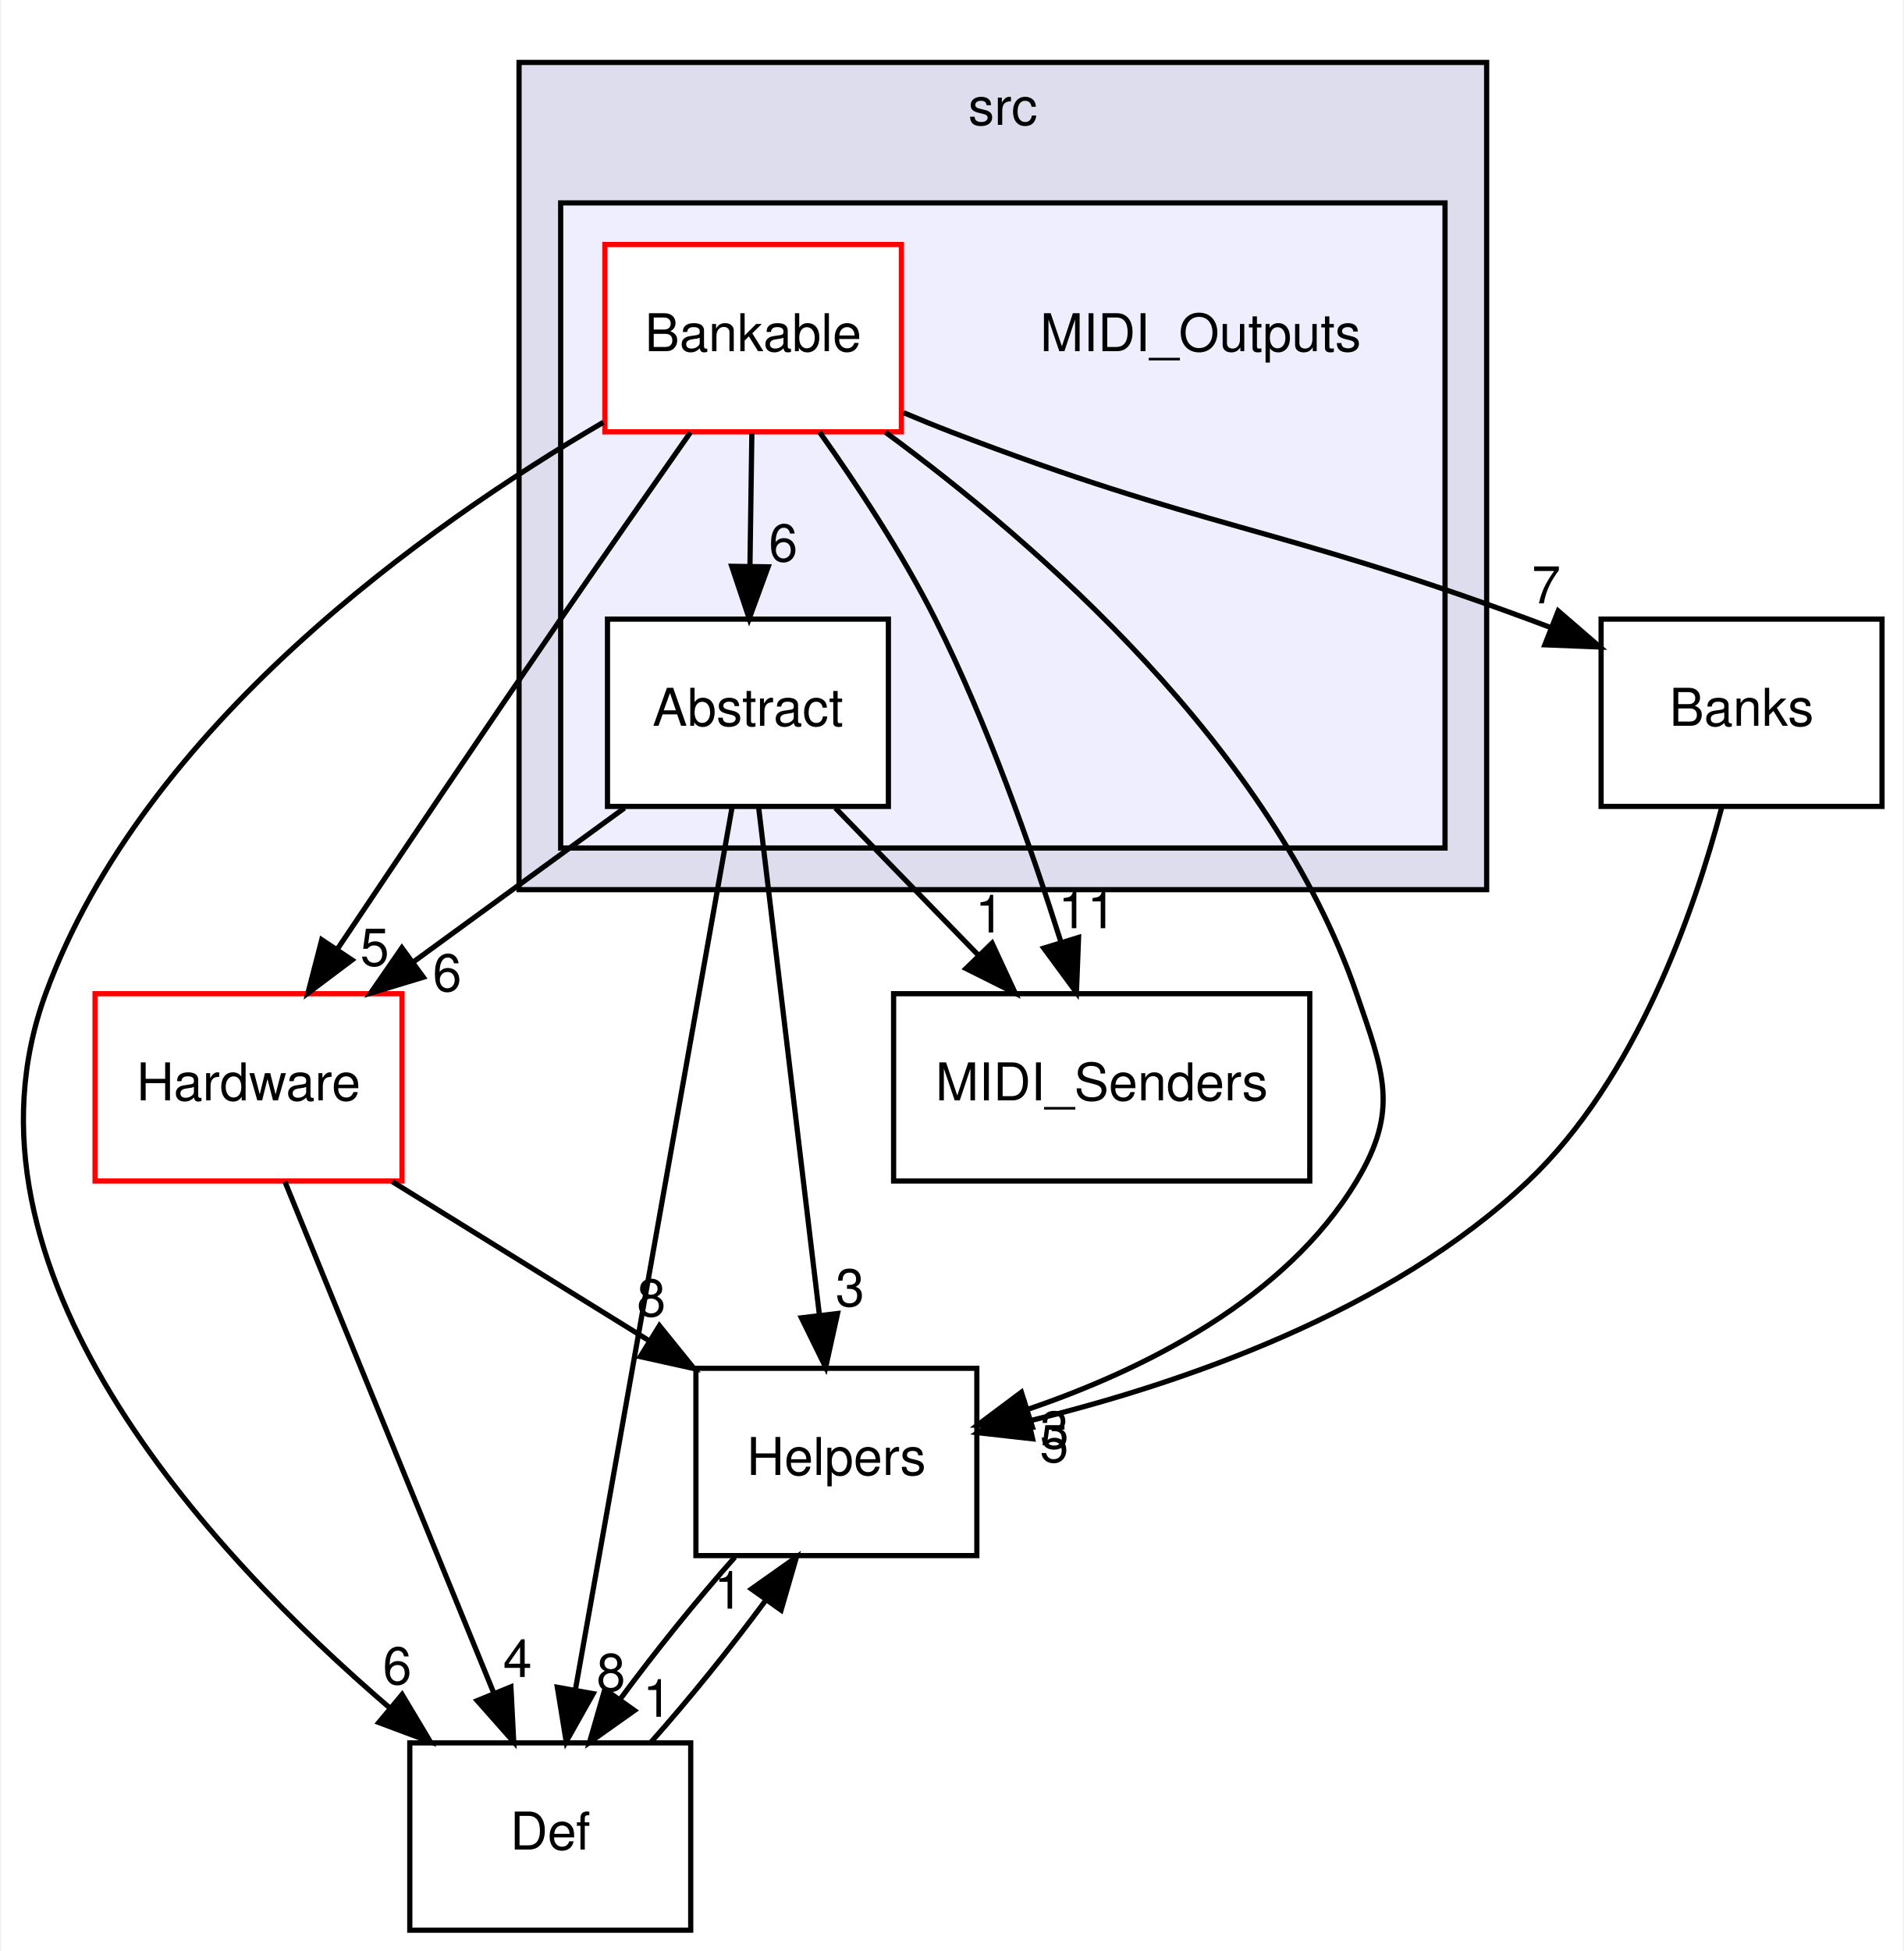
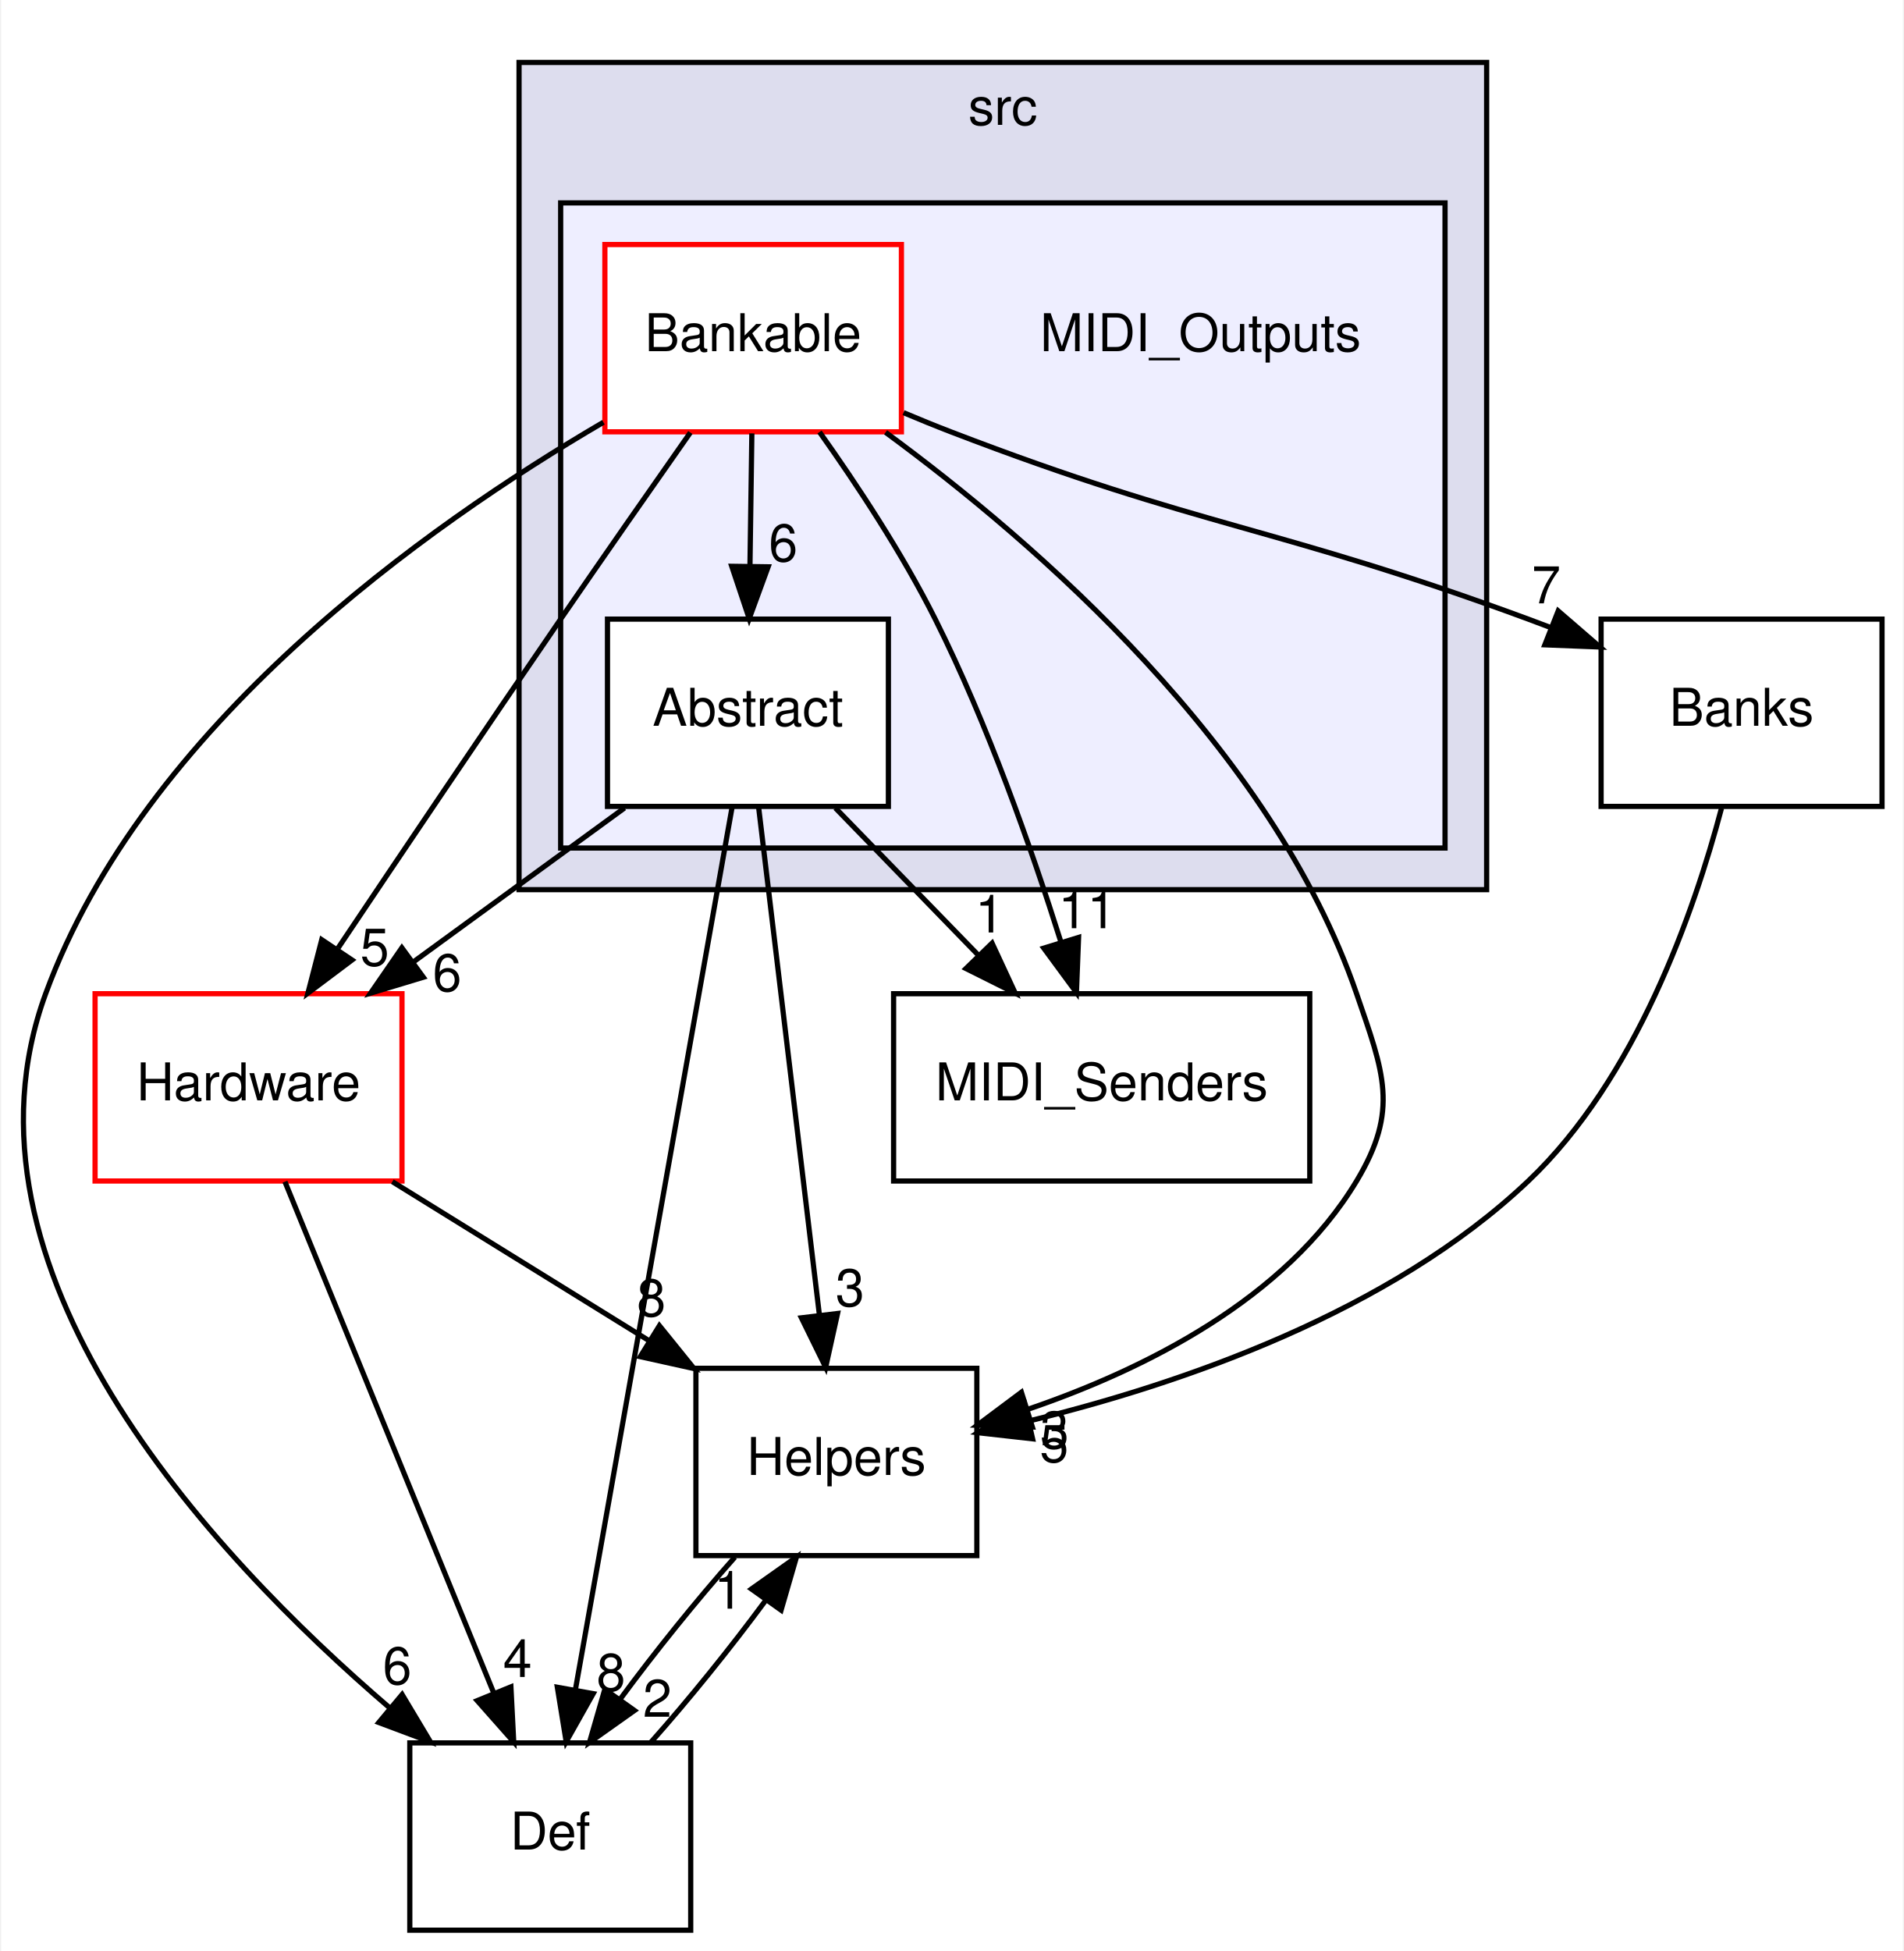
<svg xmlns="http://www.w3.org/2000/svg" xmlns:xlink="http://www.w3.org/1999/xlink" width="366pt" height="375pt" viewBox="0.00 0.00 365.54 375.00">
  <g id="graph0" class="graph" transform="scale(1 1) rotate(0) translate(4 371)">
    <polygon fill="white" stroke="none" points="-4,4 -4,-371 361.544,-371 361.544,4 -4,4" />
    <g id="clust1" class="cluster">
      <g id="a_clust1">
        <a xlink:href="dir_68267d1309a1af8e8297ef4c3efbcdba.html" target="_top" xlink:title="src">
          <polygon fill="#ddddee" stroke="black" points="95.544,-200 95.544,-359 281.544,-359 281.544,-200 95.544,-200" />
          <text text-anchor="middle" x="188.544" y="-347" font-family="Helvetica,sans-Serif" font-size="10.00">src</text>
        </a>
      </g>
    </g>
    <g id="clust2" class="cluster">
      <g id="a_clust2">
        <a xlink:href="dir_2203ff04ab105d4802e644d41d784e20.html" target="_top">
          <polygon fill="#eeeeff" stroke="black" points="103.544,-208 103.544,-332 273.544,-332 273.544,-208 103.544,-208" />
        </a>
      </g>
    </g>
    <g id="node1" class="node">
      <text text-anchor="middle" x="226.544" y="-303.5" font-family="Helvetica,sans-Serif" font-size="10.00">MIDI_Outputs</text>
    </g>
    <g id="node2" class="node">
      <g id="a_node2">
        <a xlink:href="dir_4c1305a51ad6ea1ac7063bb4084ac14b.html" target="_top" xlink:title="Abstract">
          <polygon fill="white" stroke="black" points="166.544,-252 112.544,-252 112.544,-216 166.544,-216 166.544,-252" />
          <text text-anchor="middle" x="139.544" y="-231.5" font-family="Helvetica,sans-Serif" font-size="10.00">Abstract</text>
        </a>
      </g>
    </g>
    <g id="node4" class="node">
      <g id="a_node4">
        <a xlink:href="dir_bba0a06b7c5bf1521d83c5188eb207fb.html" target="_top" xlink:title="Helpers">
          <polygon fill="none" stroke="black" points="183.544,-108 129.544,-108 129.544,-72 183.544,-72 183.544,-108" />
          <text text-anchor="middle" x="156.544" y="-87.5" font-family="Helvetica,sans-Serif" font-size="10.00">Helpers</text>
        </a>
      </g>
    </g>
    <g id="edge1" class="edge">
      <path fill="none" stroke="black" d="M141.594,-215.871C144.492,-191.67 149.814,-147.211 153.264,-118.393" />
      <polygon fill="black" stroke="black" points="156.772,-118.534 154.486,-108.189 149.822,-117.702 156.772,-118.534" />
      <g id="a_edge1-headlabel">
        <a xlink:href="dir_000023_000003.html" target="_top" xlink:title="3">
          <text text-anchor="middle" x="159.164" y="-119.941" font-family="Helvetica,sans-Serif" font-size="10.00">3</text>
        </a>
      </g>
    </g>
    <g id="node5" class="node">
      <g id="a_node5">
        <a xlink:href="dir_f5601f71f9b8dfdd9adc4acfaf93276a.html" target="_top" xlink:title="MIDI_Senders">
          <polygon fill="none" stroke="black" points="247.544,-180 167.544,-180 167.544,-144 247.544,-144 247.544,-180" />
          <text text-anchor="middle" x="207.544" y="-159.5" font-family="Helvetica,sans-Serif" font-size="10.00">MIDI_Senders</text>
        </a>
      </g>
    </g>
    <g id="edge2" class="edge">
      <path fill="none" stroke="black" d="M156.353,-215.697C164.67,-207.135 174.849,-196.656 183.934,-187.304" />
      <polygon fill="black" stroke="black" points="186.471,-189.716 190.928,-180.104 181.45,-184.838 186.471,-189.716" />
      <g id="a_edge2-headlabel">
        <a xlink:href="dir_000023_000011.html" target="_top" xlink:title="1">
          <text text-anchor="middle" x="186.003" y="-191.773" font-family="Helvetica,sans-Serif" font-size="10.00">1</text>
        </a>
      </g>
    </g>
    <g id="node6" class="node">
      <g id="a_node6">
        <a xlink:href="dir_c90f87021e89d05236fc514cb49c4dcf.html" target="_top" xlink:title="Def">
          <polygon fill="none" stroke="black" points="128.544,-36 74.544,-36 74.544,-0 128.544,-0 128.544,-36" />
          <text text-anchor="middle" x="101.544" y="-15.5" font-family="Helvetica,sans-Serif" font-size="10.00">Def</text>
        </a>
      </g>
    </g>
    <g id="edge3" class="edge">
      <path fill="none" stroke="black" d="M136.498,-215.849C129.911,-178.753 114.295,-90.81 106.356,-46.103" />
      <polygon fill="black" stroke="black" points="109.798,-45.467 104.604,-36.233 102.906,-46.69 109.798,-45.467" />
      <g id="a_edge3-headlabel">
        <a xlink:href="dir_000023_000014.html" target="_top" xlink:title="8">
          <text text-anchor="middle" x="113.222" y="-46.009" font-family="Helvetica,sans-Serif" font-size="10.00">8</text>
        </a>
      </g>
    </g>
    <g id="node7" class="node">
      <g id="a_node7">
        <a xlink:href="dir_392e5fed41b2de721750e308647dcb9c.html" target="_top" xlink:title="Hardware">
          <polygon fill="white" stroke="red" points="73.044,-180 14.044,-180 14.044,-144 73.044,-144 73.044,-180" />
          <text text-anchor="middle" x="43.544" y="-159.5" font-family="Helvetica,sans-Serif" font-size="10.00">Hardware</text>
        </a>
      </g>
    </g>
    <g id="edge4" class="edge">
      <path fill="none" stroke="black" d="M115.813,-215.697C103.607,-206.796 88.558,-195.823 75.359,-186.199" />
      <polygon fill="black" stroke="black" points="77.143,-183.168 67.001,-180.104 73.019,-188.824 77.143,-183.168" />
      <g id="a_edge4-headlabel">
        <a xlink:href="dir_000023_000001.html" target="_top" xlink:title="6">
          <text text-anchor="middle" x="81.721" y="-180.492" font-family="Helvetica,sans-Serif" font-size="10.00">6</text>
        </a>
      </g>
    </g>
    <g id="node3" class="node">
      <g id="a_node3">
        <a xlink:href="dir_44ddf4232b360beb1a0694523e04aed4.html" target="_top" xlink:title="Bankable">
          <polygon fill="white" stroke="red" points="169.044,-324 112.044,-324 112.044,-288 169.044,-288 169.044,-324" />
          <text text-anchor="middle" x="140.544" y="-303.5" font-family="Helvetica,sans-Serif" font-size="10.00">Bankable</text>
        </a>
      </g>
    </g>
    <g id="edge6" class="edge">
      <path fill="none" stroke="black" d="M140.297,-287.697C140.186,-279.983 140.054,-270.712 139.931,-262.112" />
      <polygon fill="black" stroke="black" points="143.431,-262.053 139.788,-252.104 136.431,-262.153 143.431,-262.053" />
      <g id="a_edge6-headlabel">
        <a xlink:href="dir_000010_000023.html" target="_top" xlink:title="6">
          <text text-anchor="middle" x="146.321" y="-263.107" font-family="Helvetica,sans-Serif" font-size="10.00">6</text>
        </a>
      </g>
    </g>
    <g id="edge7" class="edge">
      <path fill="none" stroke="black" d="M166.003,-287.9C194.953,-266.643 240.306,-227.326 256.544,-180 261.736,-164.866 264.793,-157.709 256.544,-144 242.865,-121.269 215.798,-107.772 193.27,-100.092" />
      <polygon fill="black" stroke="black" points="194.215,-96.721 183.625,-97.054 192.111,-103.397 194.215,-96.721" />
      <g id="a_edge7-headlabel">
        <a xlink:href="dir_000010_000003.html" target="_top" xlink:title="3">
          <text text-anchor="middle" x="198.496" y="-92.593" font-family="Helvetica,sans-Serif" font-size="10.00">3</text>
        </a>
      </g>
    </g>
    <g id="edge8" class="edge">
      <path fill="none" stroke="black" d="M153.303,-287.965C160.472,-277.869 169.222,-264.619 175.544,-252 185.611,-231.903 194.062,-207.85 199.746,-189.818" />
      <polygon fill="black" stroke="black" points="203.101,-190.815 202.689,-180.229 196.409,-188.762 203.101,-190.815" />
      <g id="a_edge8-headlabel">
        <a xlink:href="dir_000010_000011.html" target="_top" xlink:title="11">
          <text text-anchor="middle" x="204.762" y="-192.585" font-family="Helvetica,sans-Serif" font-size="10.00">11</text>
        </a>
      </g>
    </g>
    <g id="edge9" class="edge">
      <path fill="none" stroke="black" d="M111.764,-289.838C77.761,-269.963 23.422,-231.487 4.544,-180 -14.777,-127.305 35.647,-72.745 70.821,-42.61" />
      <polygon fill="black" stroke="black" points="73.065,-45.296 78.503,-36.203 68.582,-39.92 73.065,-45.296" />
      <g id="a_edge9-headlabel">
        <a xlink:href="dir_000010_000014.html" target="_top" xlink:title="6">
          <text text-anchor="middle" x="72.123" y="-47.279" font-family="Helvetica,sans-Serif" font-size="10.00">6</text>
        </a>
      </g>
    </g>
    <g id="edge10" class="edge">
      <path fill="none" stroke="black" d="M128.475,-287.863C121.209,-277.509 111.797,-264.029 103.544,-252 89.001,-230.802 72.708,-206.606 60.775,-188.798" />
      <polygon fill="black" stroke="black" points="63.435,-186.481 54.964,-180.118 57.618,-190.375 63.435,-186.481" />
      <g id="a_edge10-headlabel">
        <a xlink:href="dir_000010_000001.html" target="_top" xlink:title="5">
          <text text-anchor="middle" x="67.794" y="-185.388" font-family="Helvetica,sans-Serif" font-size="10.00">5</text>
        </a>
      </g>
    </g>
    <g id="node8" class="node">
      <g id="a_node8">
        <a xlink:href="dir_96809ae32da64306a703eb7e36380126.html" target="_top" xlink:title="Banks">
          <polygon fill="none" stroke="black" points="357.544,-252 303.544,-252 303.544,-216 357.544,-216 357.544,-252" />
          <text text-anchor="middle" x="330.544" y="-231.5" font-family="Helvetica,sans-Serif" font-size="10.00">Banks</text>
        </a>
      </g>
    </g>
    <g id="edge11" class="edge">
      <path fill="none" stroke="black" d="M169.455,-291.682C172.505,-290.393 175.576,-289.141 178.544,-288 226.95,-269.384 240.885,-269.946 289.544,-252 290.944,-251.483 292.368,-250.948 293.803,-250.398" />
      <polygon fill="black" stroke="black" points="295.299,-253.571 303.316,-246.643 292.729,-247.06 295.299,-253.571" />
      <g id="a_edge11-headlabel">
        <a xlink:href="dir_000010_000007.html" target="_top" xlink:title="7">
          <text text-anchor="middle" x="292.998" y="-255.031" font-family="Helvetica,sans-Serif" font-size="10.00">7</text>
        </a>
      </g>
    </g>
    <g id="edge5" class="edge">
      <path fill="none" stroke="black" d="M137.033,-71.697C129.724,-63.474 121.672,-53.483 114.997,-44.421" />
      <polygon fill="black" stroke="black" points="117.733,-42.229 109.088,-36.104 112.027,-46.283 117.733,-42.229" />
      <g id="a_edge5-headlabel">
-         <a xlink:href="dir_000003_000014.html" target="_top" xlink:title="1">
-           <text text-anchor="middle" x="122.13" y="-41.014" font-family="Helvetica,sans-Serif" font-size="10.00">1</text>
+         <a xlink:href="dir_000003_000014.html" target="_top" xlink:title="2">
+           <text text-anchor="middle" x="122.13" y="-41.014" font-family="Helvetica,sans-Serif" font-size="10.00">2</text>
        </a>
      </g>
    </g>
    <g id="edge12" class="edge">
      <path fill="none" stroke="black" d="M120.878,-36.104C128.174,-44.298 136.231,-54.282 142.928,-63.359" />
      <polygon fill="black" stroke="black" points="140.213,-65.58 148.864,-71.697 145.915,-61.52 140.213,-65.58" />
      <g id="a_edge12-headlabel">
        <a xlink:href="dir_000014_000003.html" target="_top" xlink:title="1">
          <text text-anchor="middle" x="135.815" y="-61.799" font-family="Helvetica,sans-Serif" font-size="10.00">1</text>
        </a>
      </g>
    </g>
    <g id="edge13" class="edge">
      <path fill="none" stroke="black" d="M71.187,-143.876C86.072,-134.655 104.609,-123.172 120.602,-113.265" />
      <polygon fill="black" stroke="black" points="122.528,-116.189 129.186,-107.947 118.842,-110.238 122.528,-116.189" />
      <g id="a_edge13-headlabel">
        <a xlink:href="dir_000001_000003.html" target="_top" xlink:title="8">
          <text text-anchor="middle" x="120.968" y="-117.995" font-family="Helvetica,sans-Serif" font-size="10.00">8</text>
        </a>
      </g>
    </g>
    <g id="edge14" class="edge">
      <path fill="none" stroke="black" d="M50.54,-143.871C60.512,-119.457 78.905,-74.426 90.665,-45.635" />
      <polygon fill="black" stroke="black" points="93.982,-46.77 94.523,-36.189 87.501,-44.123 93.982,-46.77" />
      <g id="a_edge14-headlabel">
        <a xlink:href="dir_000001_000014.html" target="_top" xlink:title="4">
          <text text-anchor="middle" x="95.251" y="-48.672" font-family="Helvetica,sans-Serif" font-size="10.00">4</text>
        </a>
      </g>
    </g>
    <g id="edge15" class="edge">
      <path fill="none" stroke="black" d="M326.69,-215.654C321.455,-195.854 310.276,-163.672 289.544,-144 262.93,-118.748 222.794,-104.996 193.575,-97.878" />
      <polygon fill="black" stroke="black" points="194.263,-94.445 183.735,-95.629 192.704,-101.269 194.263,-94.445" />
      <g id="a_edge15-headlabel">
        <a xlink:href="dir_000007_000003.html" target="_top" xlink:title="5">
          <text text-anchor="middle" x="198.4" y="-89.978" font-family="Helvetica,sans-Serif" font-size="10.00">5</text>
        </a>
      </g>
    </g>
  </g>
</svg>
